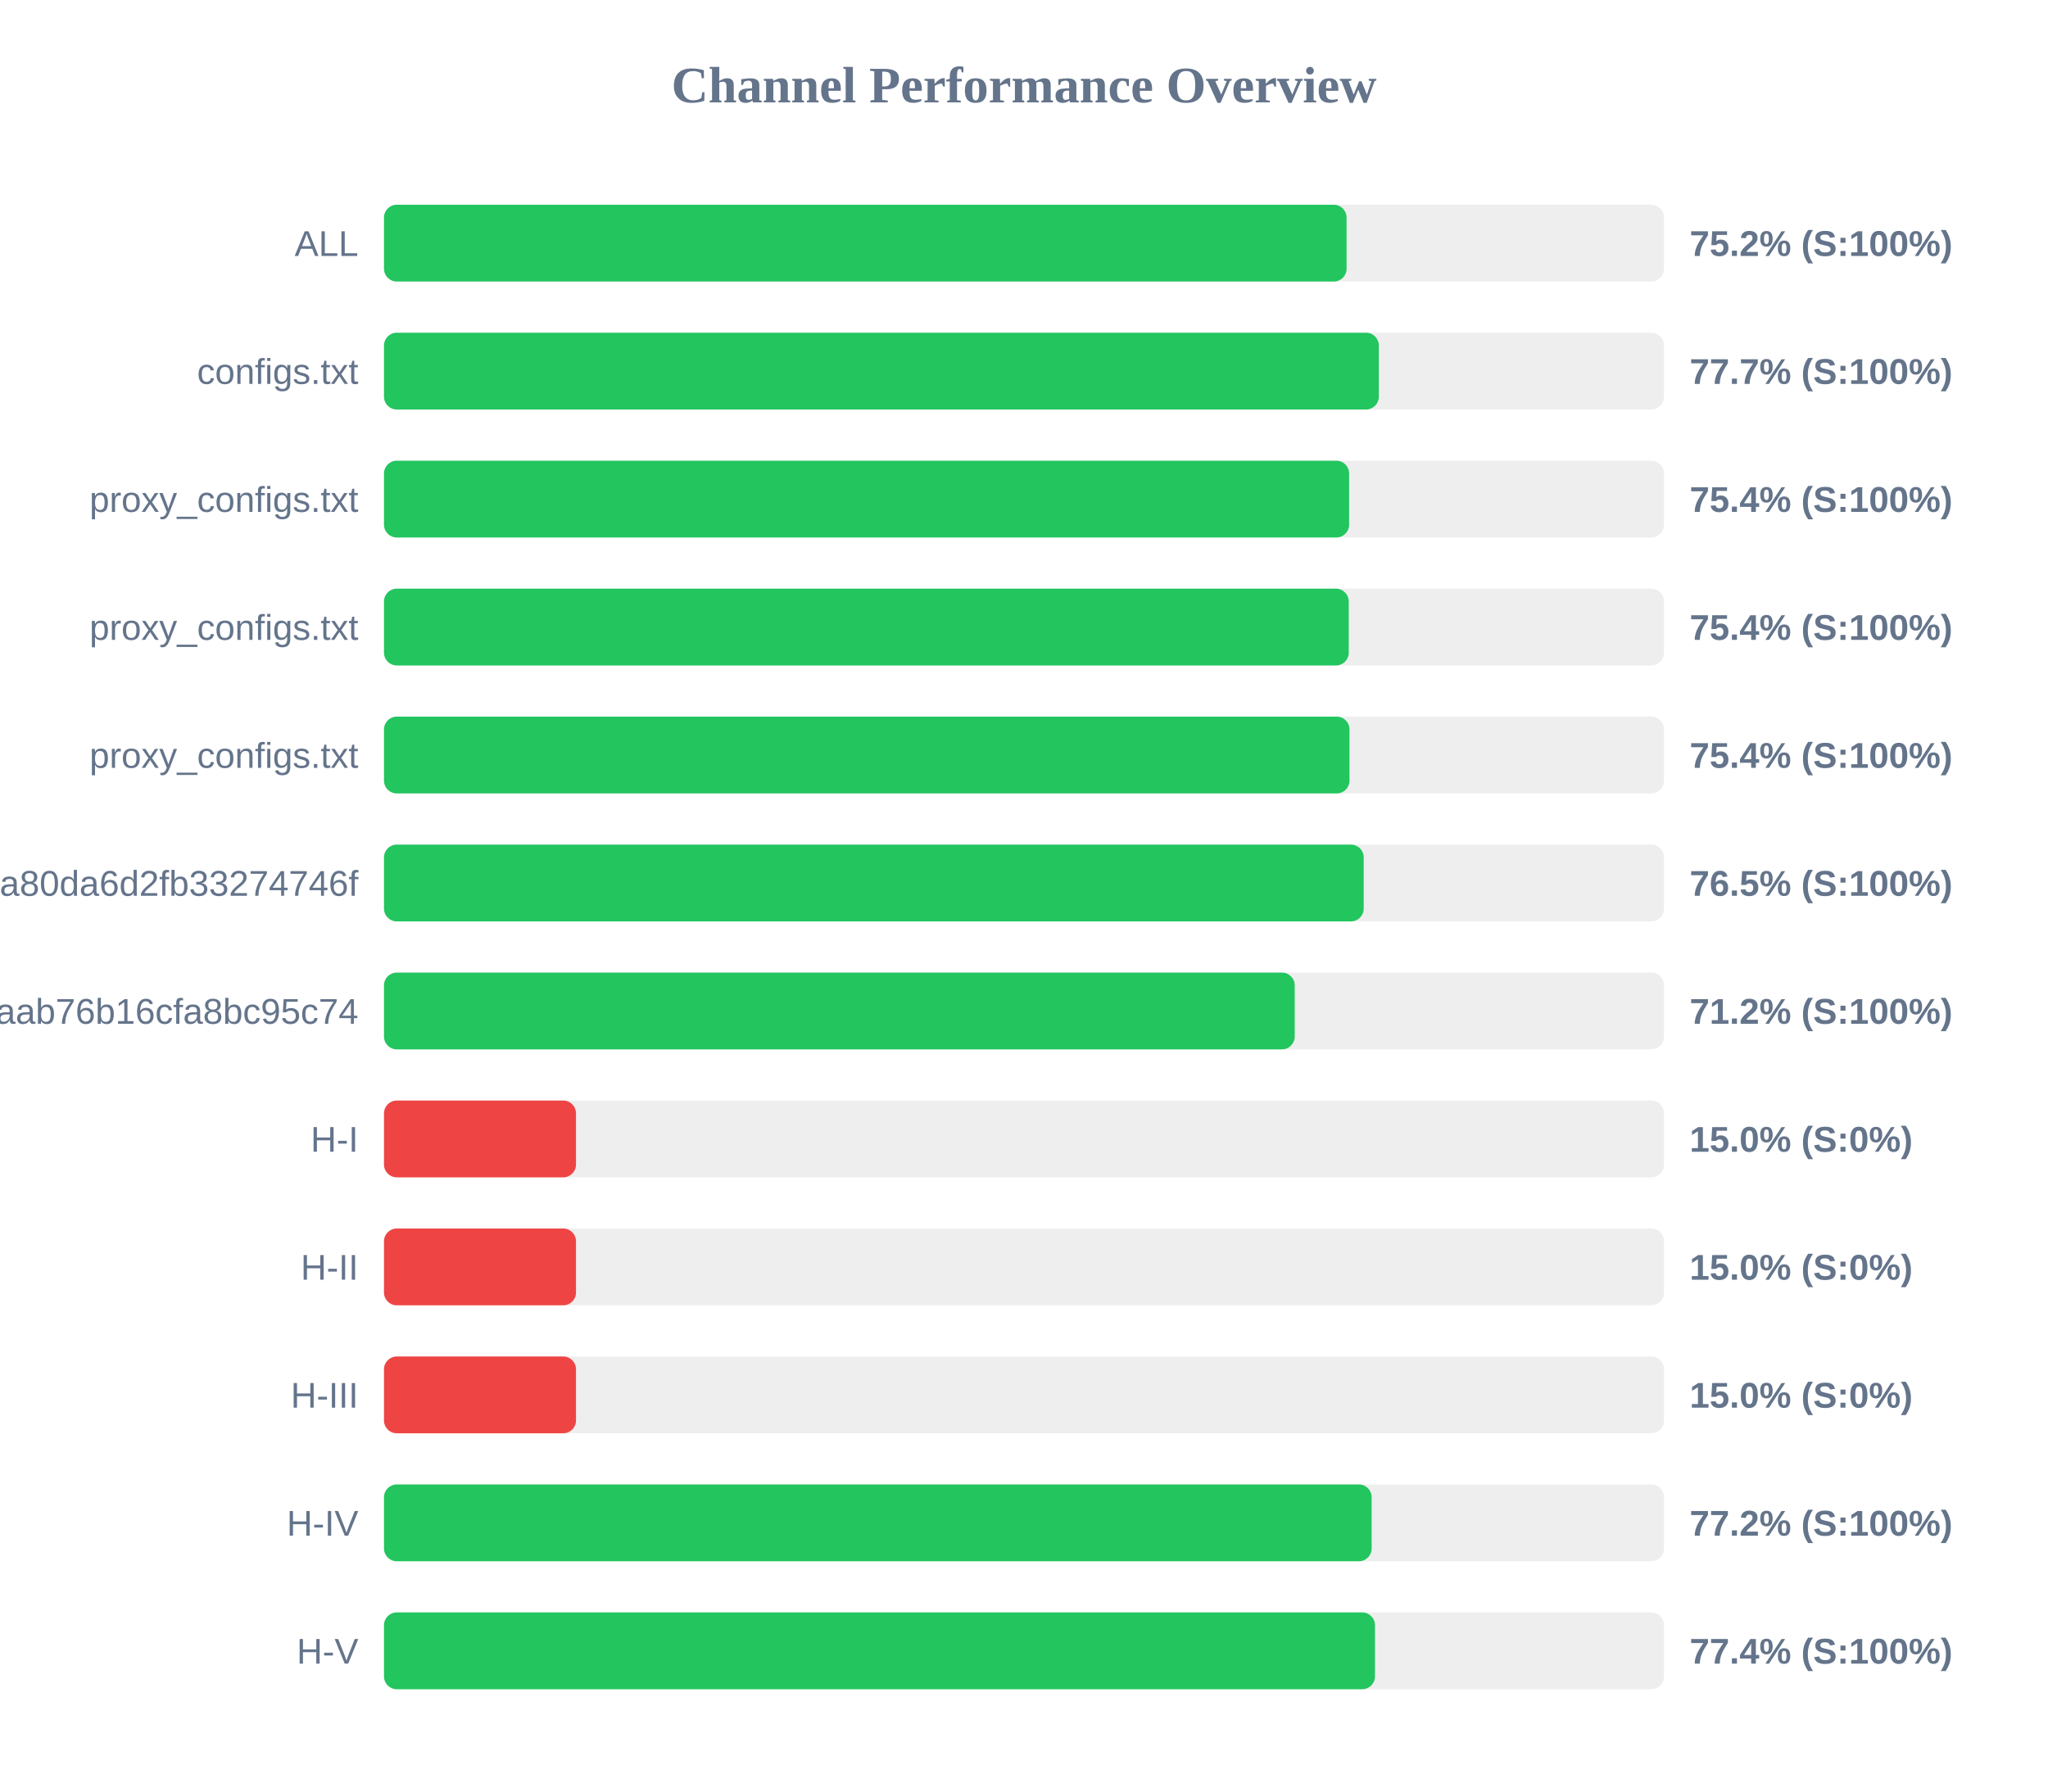
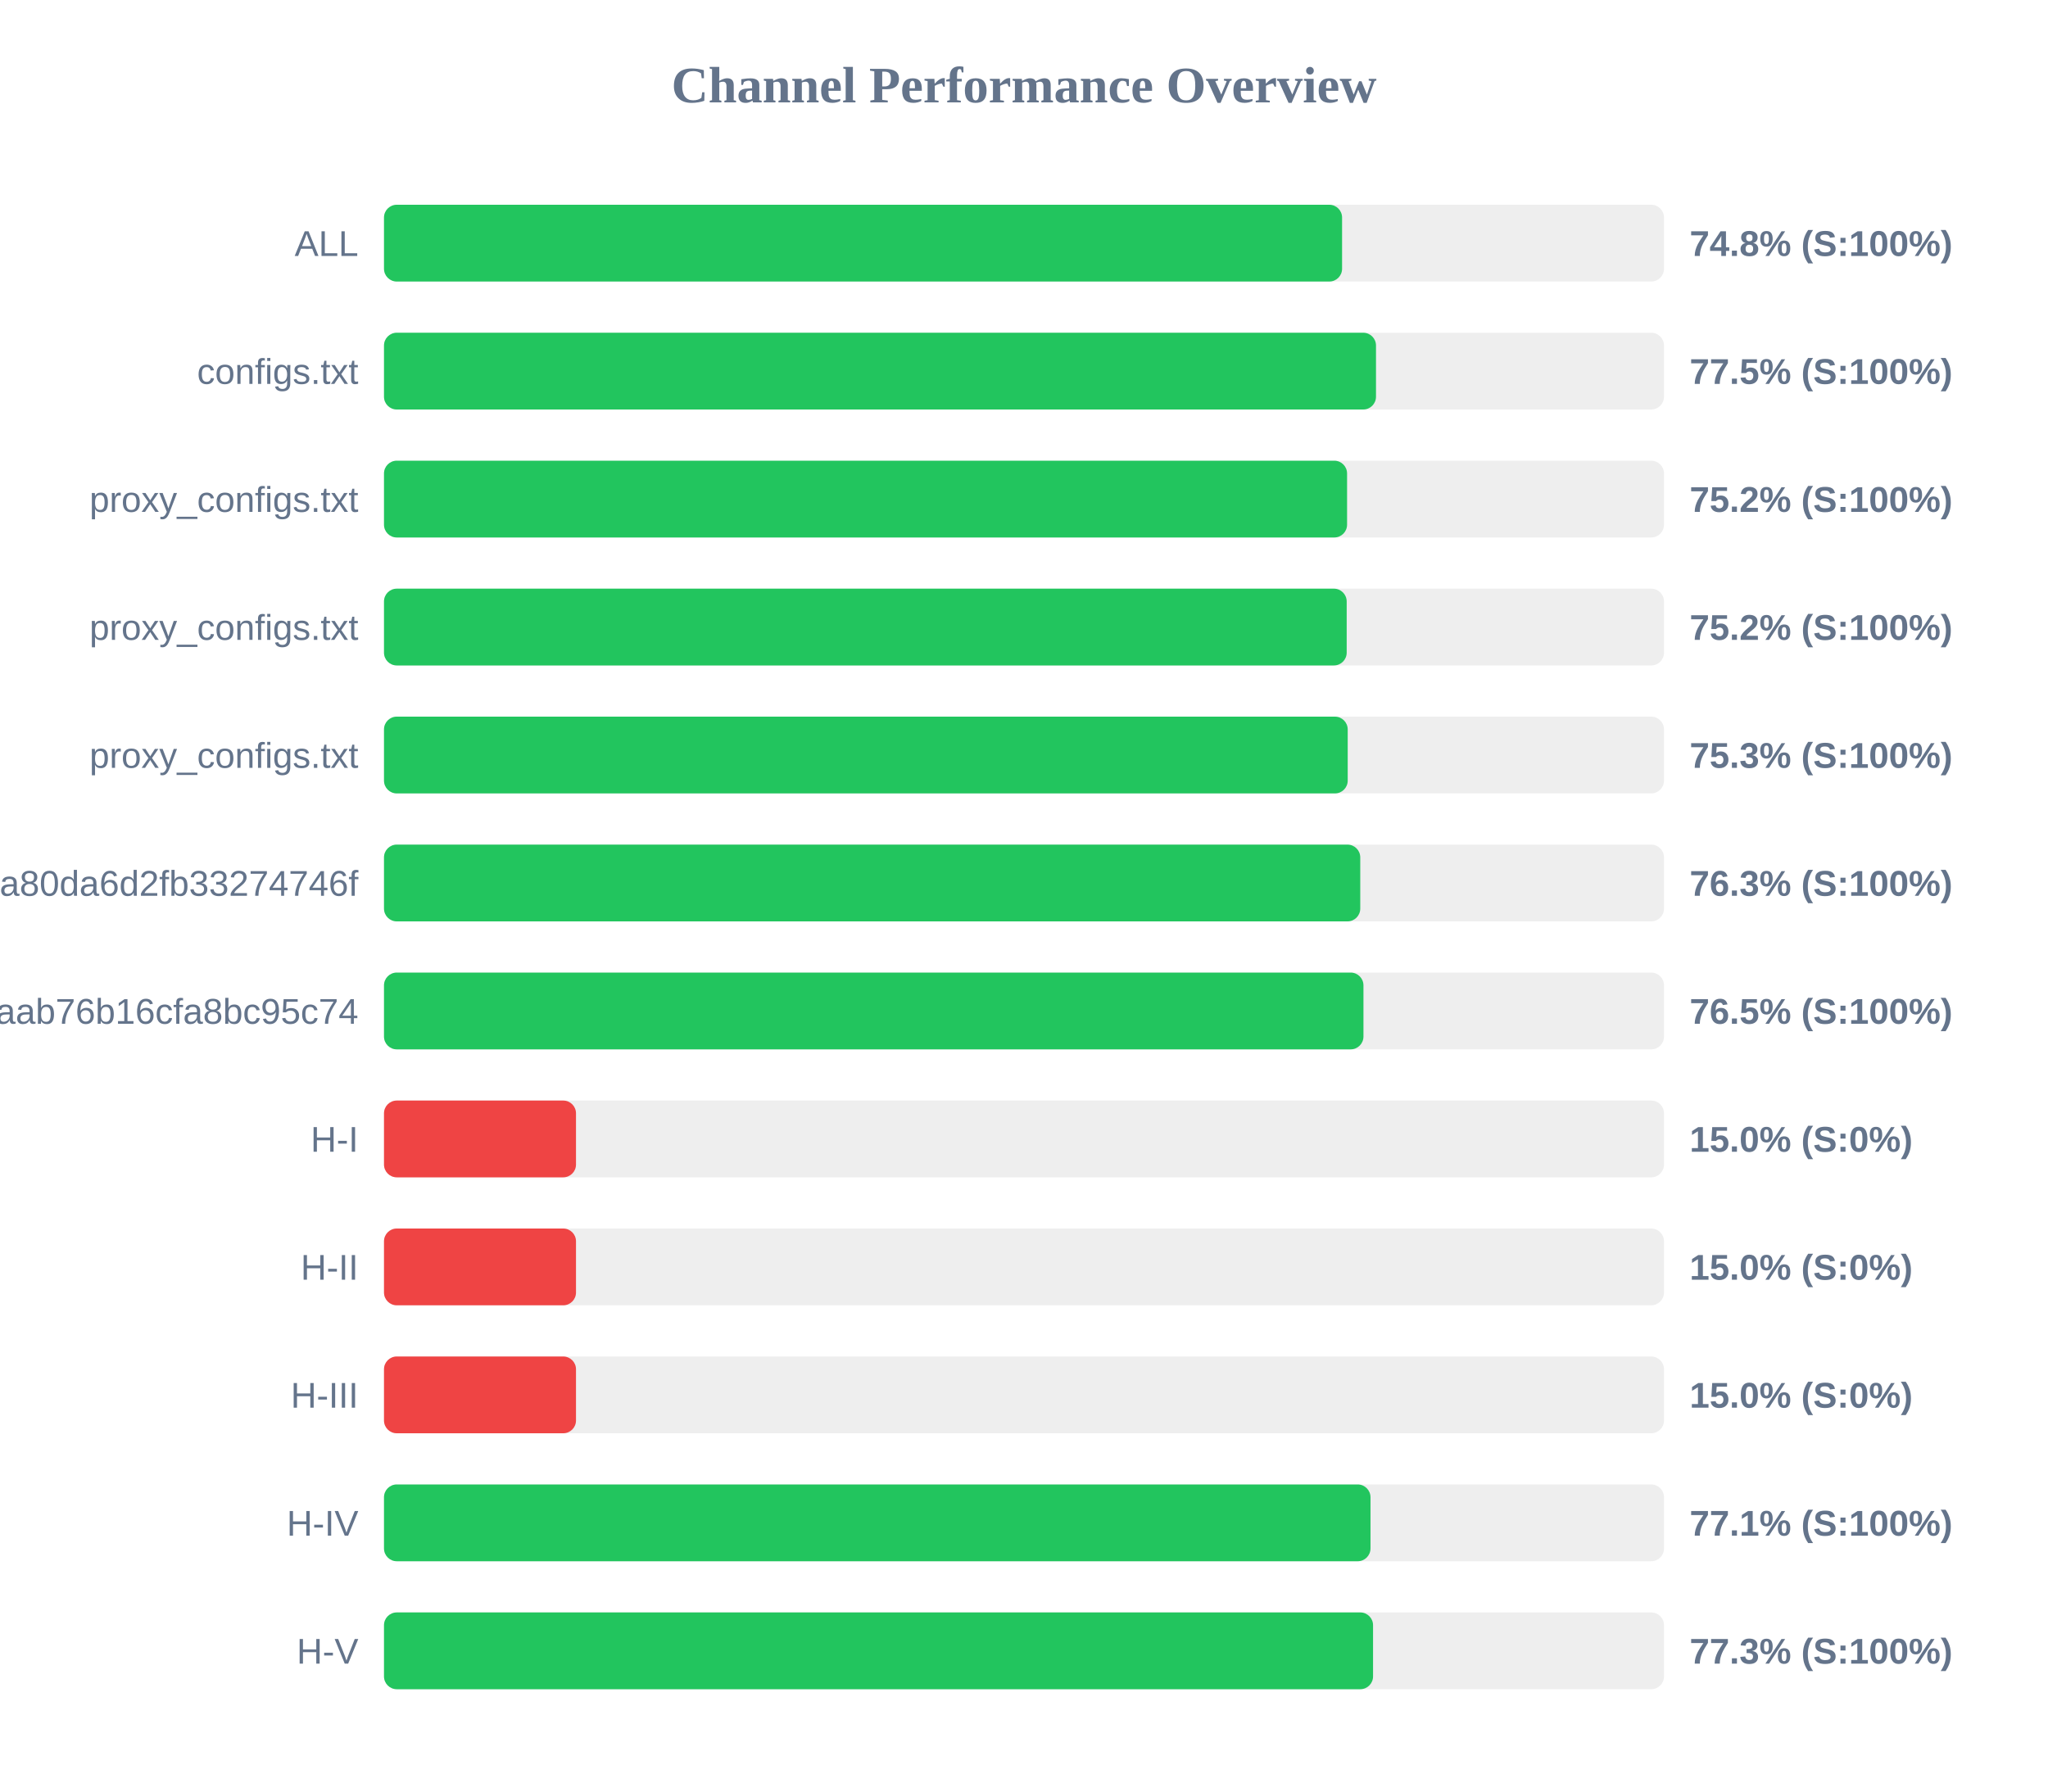
<svg xmlns="http://www.w3.org/2000/svg" width="800" height="700" version="1.1">
  <style>
        .row { font: 14px Arial; fill: #64748b; }
        .score { font: bold 14px Arial; fill: #64748b; }
    </style>
  <text x="400" y="40" text-anchor="middle" font-size="20px" font-weight="bold" fill="#64748b">Channel Performance Overview</text>
  <rect x="150" y="80" width="500" height="30" fill="#eee" rx="5" />
-   <rect x="150" y="80" width="376.0" height="30" fill="#22c55e" rx="5" />
+   <rect x="150" y="80" width="374.25" height="30" fill="#22c55e" rx="5" />
  <text x="140" y="100" text-anchor="end" class="row">ALL</text>
-   <text x="660" y="100" text-anchor="start" class="score">75.2% (S:100%)</text>
+   <text x="660" y="100" text-anchor="start" class="score">74.8% (S:100%)</text>
  <rect x="150" y="130" width="500" height="30" fill="#eee" rx="5" />
-   <rect x="150" y="130" width="388.6" height="30" fill="#22c55e" rx="5" />
+   <rect x="150" y="130" width="387.5" height="30" fill="#22c55e" rx="5" />
  <text x="140" y="150" text-anchor="end" class="row">configs.txt</text>
-   <text x="660" y="150" text-anchor="start" class="score">77.7% (S:100%)</text>
+   <text x="660" y="150" text-anchor="start" class="score">77.5% (S:100%)</text>
  <rect x="150" y="180" width="500" height="30" fill="#eee" rx="5" />
-   <rect x="150" y="180" width="377.0" height="30" fill="#22c55e" rx="5" />
+   <rect x="150" y="180" width="376.2" height="30" fill="#22c55e" rx="5" />
  <text x="140" y="200" text-anchor="end" class="row">proxy_configs.txt</text>
-   <text x="660" y="200" text-anchor="start" class="score">75.4% (S:100%)</text>
+   <text x="660" y="200" text-anchor="start" class="score">75.2% (S:100%)</text>
  <rect x="150" y="230" width="500" height="30" fill="#eee" rx="5" />
-   <rect x="150" y="230" width="376.85" height="30" fill="#22c55e" rx="5" />
+   <rect x="150" y="230" width="376.05" height="30" fill="#22c55e" rx="5" />
  <text x="140" y="250" text-anchor="end" class="row">proxy_configs.txt</text>
-   <text x="660" y="250" text-anchor="start" class="score">75.4% (S:100%)</text>
+   <text x="660" y="250" text-anchor="start" class="score">75.2% (S:100%)</text>
  <rect x="150" y="280" width="500" height="30" fill="#eee" rx="5" />
-   <rect x="150" y="280" width="377.15" height="30" fill="#22c55e" rx="5" />
+   <rect x="150" y="280" width="376.45" height="30" fill="#22c55e" rx="5" />
  <text x="140" y="300" text-anchor="end" class="row">proxy_configs.txt</text>
-   <text x="660" y="300" text-anchor="start" class="score">75.4% (S:100%)</text>
+   <text x="660" y="300" text-anchor="start" class="score">75.3% (S:100%)</text>
  <rect x="150" y="330" width="500" height="30" fill="#eee" rx="5" />
-   <rect x="150" y="330" width="382.7" height="30" fill="#22c55e" rx="5" />
+   <rect x="150" y="330" width="381.35" height="30" fill="#22c55e" rx="5" />
  <text x="140" y="350" text-anchor="end" class="row">subscribe?token=2d28dacb3976ca80da6d2fb33274746f</text>
-   <text x="660" y="350" text-anchor="start" class="score">76.5% (S:100%)</text>
+   <text x="660" y="350" text-anchor="start" class="score">76.3% (S:100%)</text>
  <rect x="150" y="380" width="500" height="30" fill="#eee" rx="5" />
-   <rect x="150" y="380" width="355.75" height="30" fill="#22c55e" rx="5" />
+   <rect x="150" y="380" width="382.6" height="30" fill="#22c55e" rx="5" />
  <text x="140" y="400" text-anchor="end" class="row">3ae0e6ed6c161aab76b16cfa8bc95c74</text>
-   <text x="660" y="400" text-anchor="start" class="score">71.2% (S:100%)</text>
+   <text x="660" y="400" text-anchor="start" class="score">76.5% (S:100%)</text>
  <rect x="150" y="430" width="500" height="30" fill="#eee" rx="5" />
  <rect x="150" y="430" width="75.0" height="30" fill="#ef4444" rx="5" />
  <text x="140" y="450" text-anchor="end" class="row">H-I</text>
  <text x="660" y="450" text-anchor="start" class="score">15.0% (S:0%)</text>
  <rect x="150" y="480" width="500" height="30" fill="#eee" rx="5" />
  <rect x="150" y="480" width="75.0" height="30" fill="#ef4444" rx="5" />
  <text x="140" y="500" text-anchor="end" class="row">H-II</text>
  <text x="660" y="500" text-anchor="start" class="score">15.0% (S:0%)</text>
  <rect x="150" y="530" width="500" height="30" fill="#eee" rx="5" />
  <rect x="150" y="530" width="75.0" height="30" fill="#ef4444" rx="5" />
  <text x="140" y="550" text-anchor="end" class="row">H-III</text>
  <text x="660" y="550" text-anchor="start" class="score">15.0% (S:0%)</text>
  <rect x="150" y="580" width="500" height="30" fill="#eee" rx="5" />
-   <rect x="150" y="580" width="385.8" height="30" fill="#22c55e" rx="5" />
+   <rect x="150" y="580" width="385.35" height="30" fill="#22c55e" rx="5" />
  <text x="140" y="600" text-anchor="end" class="row">H-IV</text>
-   <text x="660" y="600" text-anchor="start" class="score">77.2% (S:100%)</text>
+   <text x="660" y="600" text-anchor="start" class="score">77.1% (S:100%)</text>
  <rect x="150" y="630" width="500" height="30" fill="#eee" rx="5" />
-   <rect x="150" y="630" width="387.1" height="30" fill="#22c55e" rx="5" />
+   <rect x="150" y="630" width="386.35" height="30" fill="#22c55e" rx="5" />
  <text x="140" y="650" text-anchor="end" class="row">H-V</text>
-   <text x="660" y="650" text-anchor="start" class="score">77.4% (S:100%)</text>
+   <text x="660" y="650" text-anchor="start" class="score">77.3% (S:100%)</text>
</svg>
